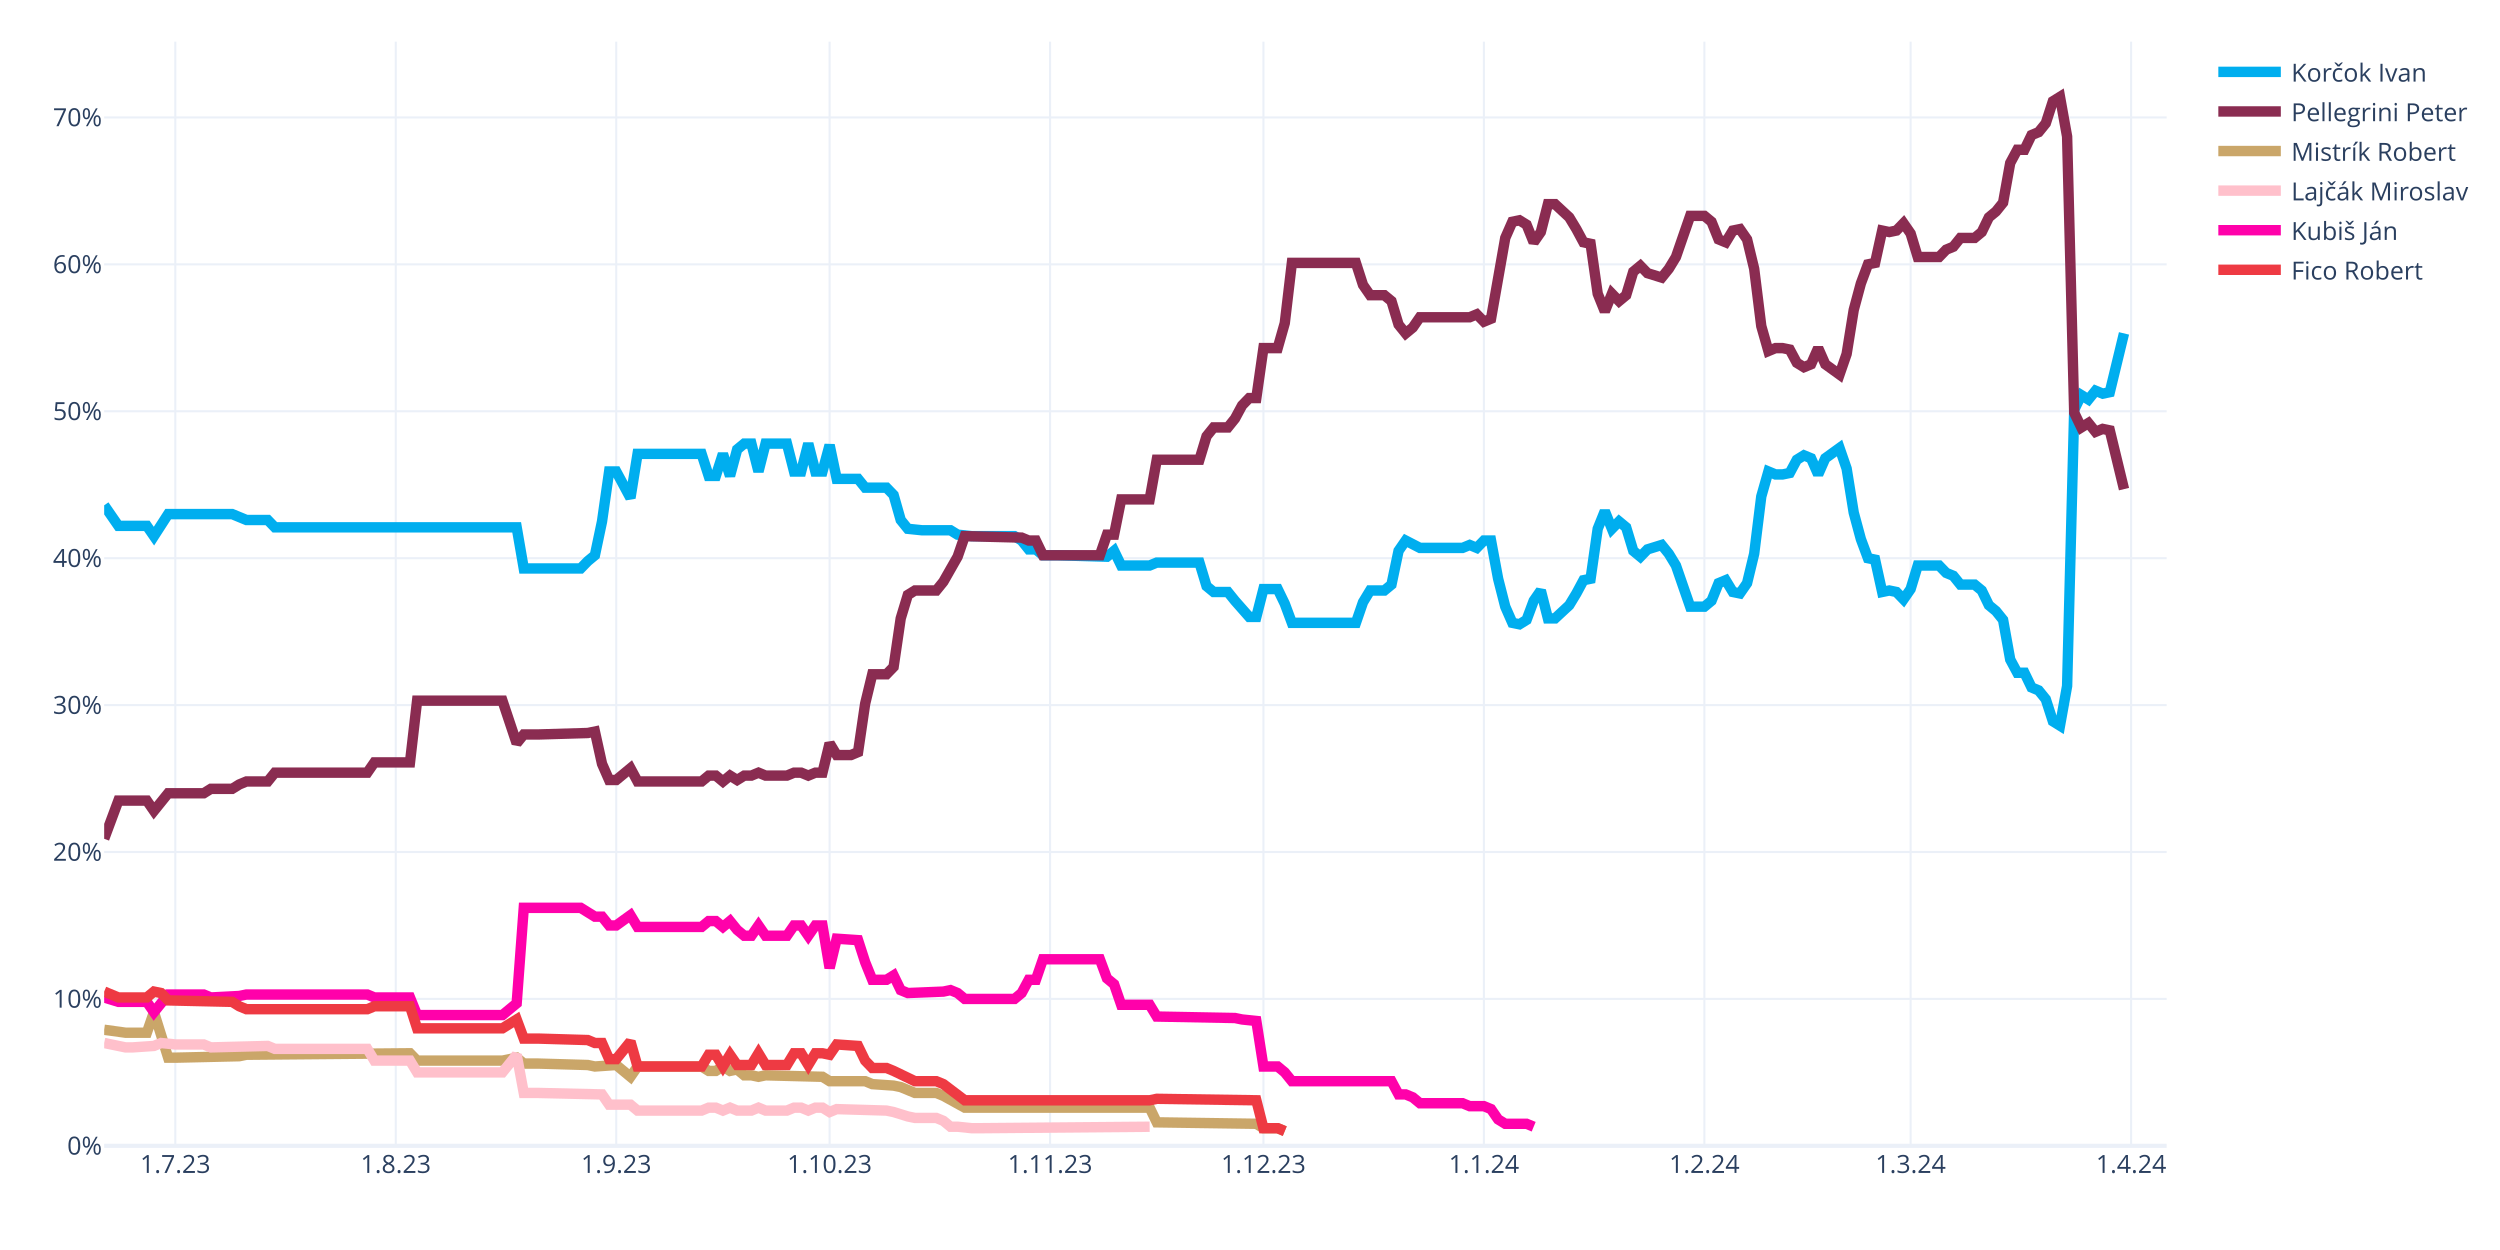
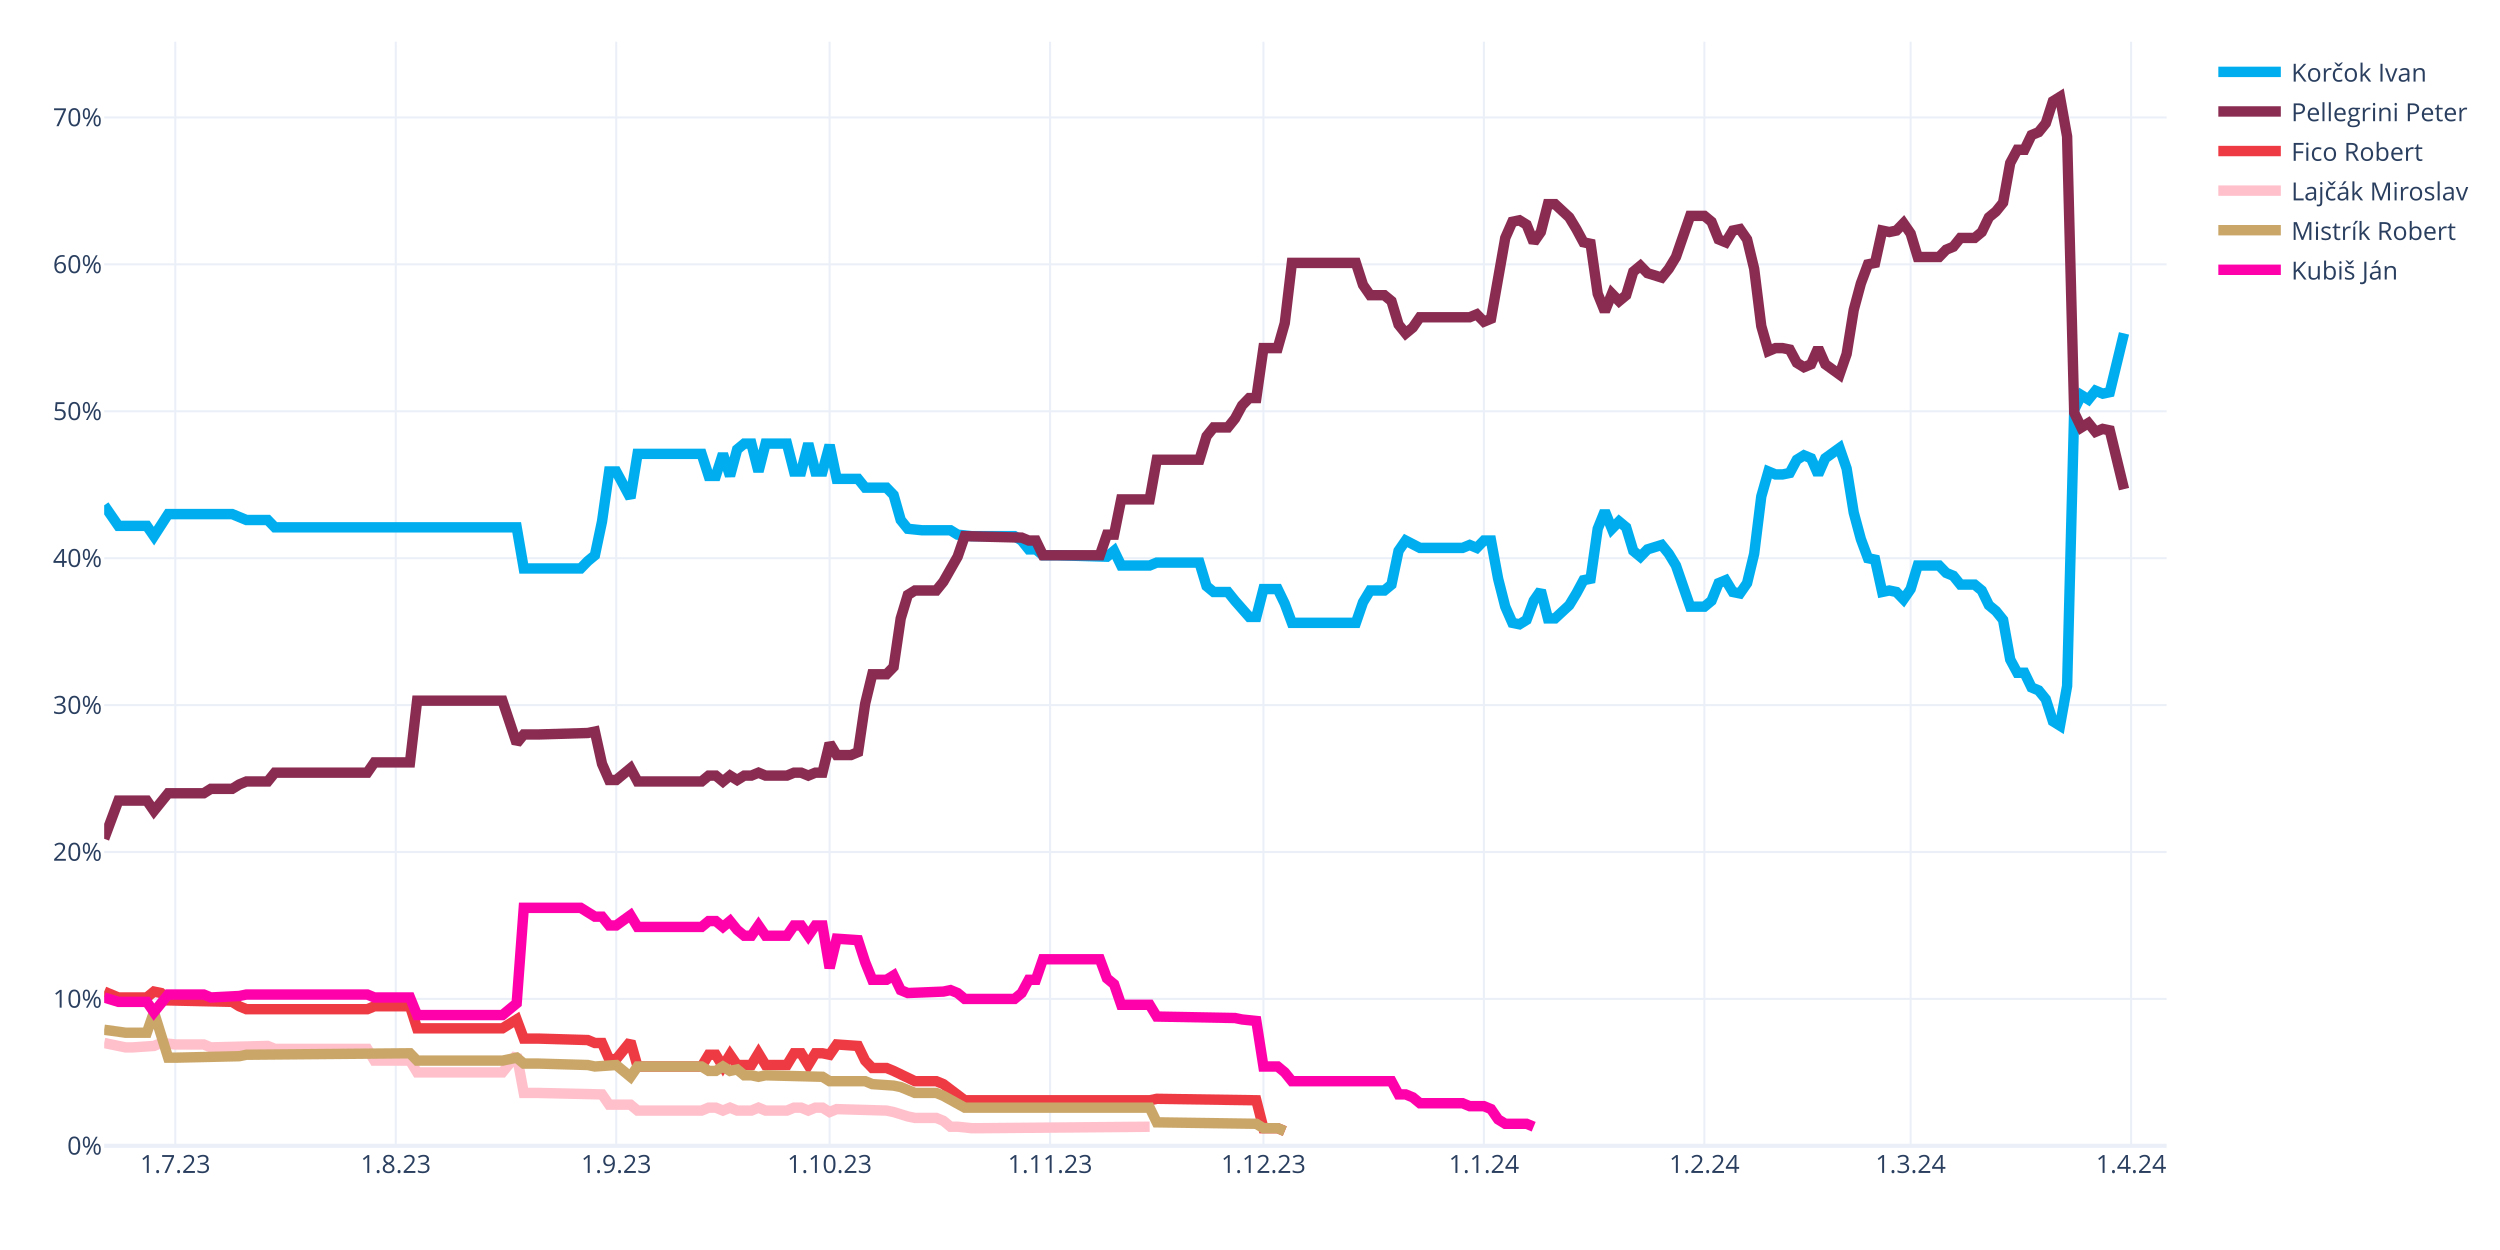
<svg xmlns="http://www.w3.org/2000/svg" class="main-svg" width="1200" height="600" style="" viewBox="0 0 1200 600">
  <rect x="0" y="0" width="1200" height="600" style="fill: rgb(255, 255, 255); fill-opacity: 1;" />
-   <defs id="defs-48a21e">
+   <defs id="defs-824439">
    <g class="clips">
-       <clipPath id="clip48a21exyplot" class="plotclip">
+       <clipPath id="clip824439xyplot" class="plotclip">
        <rect width="990" height="530" />
      </clipPath>
-       <clipPath class="axesclip" id="clip48a21ex">
+       <clipPath class="axesclip" id="clip824439x">
        <rect x="50" y="0" width="990" height="600" />
      </clipPath>
-       <clipPath class="axesclip" id="clip48a21ey">
+       <clipPath class="axesclip" id="clip824439y">
        <rect x="0" y="20" width="1200" height="530" />
      </clipPath>
-       <clipPath class="axesclip" id="clip48a21exy">
+       <clipPath class="axesclip" id="clip824439xy">
        <rect x="50" y="20" width="990" height="530" />
      </clipPath>
    </g>
    <g class="gradients" />
    <g class="patterns" />
  </defs>
  <g class="bglayer" />
  <g class="layer-below">
    <g class="imagelayer" />
    <g class="shapelayer" />
  </g>
  <g class="cartesianlayer">
    <g class="subplot xy">
      <g class="layer-subplot">
        <g class="shapelayer" />
        <g class="imagelayer" />
      </g>
      <g class="minor-gridlayer">
        <g class="x" />
        <g class="y" />
      </g>
      <g class="gridlayer">
        <g class="x">
          <path class="xgrid crisp" transform="translate(84.14,0)" d="M0,20v530" style="stroke: rgb(235, 240, 248); stroke-opacity: 1; stroke-width: 1px;" />
          <path class="xgrid crisp" transform="translate(189.97,0)" d="M0,20v530" style="stroke: rgb(235, 240, 248); stroke-opacity: 1; stroke-width: 1px;" />
          <path class="xgrid crisp" transform="translate(295.79,0)" d="M0,20v530" style="stroke: rgb(235, 240, 248); stroke-opacity: 1; stroke-width: 1px;" />
          <path class="xgrid crisp" transform="translate(398.21,0)" d="M0,20v530" style="stroke: rgb(235, 240, 248); stroke-opacity: 1; stroke-width: 1px;" />
          <path class="xgrid crisp" transform="translate(504.03,0)" d="M0,20v530" style="stroke: rgb(235, 240, 248); stroke-opacity: 1; stroke-width: 1px;" />
          <path class="xgrid crisp" transform="translate(606.45,0)" d="M0,20v530" style="stroke: rgb(235, 240, 248); stroke-opacity: 1; stroke-width: 1px;" />
          <path class="xgrid crisp" transform="translate(712.28,0)" d="M0,20v530" style="stroke: rgb(235, 240, 248); stroke-opacity: 1; stroke-width: 1px;" />
          <path class="xgrid crisp" transform="translate(818.1,0)" d="M0,20v530" style="stroke: rgb(235, 240, 248); stroke-opacity: 1; stroke-width: 1px;" />
          <path class="xgrid crisp" transform="translate(917.1,0)" d="M0,20v530" style="stroke: rgb(235, 240, 248); stroke-opacity: 1; stroke-width: 1px;" />
          <path class="xgrid crisp" transform="translate(1022.93,0)" d="M0,20v530" style="stroke: rgb(235, 240, 248); stroke-opacity: 1; stroke-width: 1px;" />
        </g>
        <g class="y">
          <path class="ygrid crisp" transform="translate(0,479.48)" d="M50,0h990" style="stroke: rgb(235, 240, 248); stroke-opacity: 1; stroke-width: 1px;" />
          <path class="ygrid crisp" transform="translate(0,408.96)" d="M50,0h990" style="stroke: rgb(235, 240, 248); stroke-opacity: 1; stroke-width: 1px;" />
          <path class="ygrid crisp" transform="translate(0,338.45)" d="M50,0h990" style="stroke: rgb(235, 240, 248); stroke-opacity: 1; stroke-width: 1px;" />
          <path class="ygrid crisp" transform="translate(0,267.93)" d="M50,0h990" style="stroke: rgb(235, 240, 248); stroke-opacity: 1; stroke-width: 1px;" />
          <path class="ygrid crisp" transform="translate(0,197.41)" d="M50,0h990" style="stroke: rgb(235, 240, 248); stroke-opacity: 1; stroke-width: 1px;" />
          <path class="ygrid crisp" transform="translate(0,126.89)" d="M50,0h990" style="stroke: rgb(235, 240, 248); stroke-opacity: 1; stroke-width: 1px;" />
          <path class="ygrid crisp" transform="translate(0,56.37)" d="M50,0h990" style="stroke: rgb(235, 240, 248); stroke-opacity: 1; stroke-width: 1px;" />
        </g>
      </g>
      <g class="zerolinelayer">
        <path class="yzl zl crisp" transform="translate(0,550)" d="M50,0h990" style="stroke: rgb(235, 240, 248); stroke-opacity: 1; stroke-width: 2px;" />
      </g>
      <g class="layer-between">
        <g class="shapelayer" />
        <g class="imagelayer" />
      </g>
      <path class="xlines-below" />
      <path class="ylines-below" />
      <g class="overlines-below" />
      <g class="xaxislayer-below" />
      <g class="yaxislayer-below" />
      <g class="overaxes-below" />
-       <g class="plot" transform="translate(50,20)" clip-path="url(#clip48a21exyplot)">
+       <g class="plot" transform="translate(50,20)" clip-path="url(#clip824439xyplot)">
        <g class="scatterlayer mlayer">
-           <g class="trace scatter trace4be48f" style="stroke-miterlimit: 2; opacity: 1;">
+           <g class="trace scatter trace9847e4" style="stroke-miterlimit: 2; opacity: 1;">
            <g class="fills" />
            <g class="errorbars" />
            <g class="lines">
              <path class="js-line" d="M0,222.54L6.83,232.41L10.24,232.41L20.48,232.41L23.9,237.35L30.72,226.77L34.14,226.77L61.45,226.77L64.86,228.18L68.28,229.59L71.69,229.59L78.52,229.59L81.93,233.12L198,233.12L201.41,252.86L228.72,252.86L232.14,249.34L235.55,246.52L238.97,230.3L242.38,206.32L245.79,206.32L252.62,219.01L256.03,197.86L286.76,197.86L290.17,208.44L293.59,208.44L297,197.86L300.41,208.44L303.83,195.74L307.24,192.92L310.66,192.92L314.07,206.32L317.48,192.92L327.72,192.92L331.14,206.32L334.55,206.32L337.97,192.92L341.38,206.32L344.79,206.32L348.21,193.63L351.62,209.85L361.86,209.85L365.28,214.08L375.52,214.08L378.93,217.6L382.34,229.59L385.76,233.82L392.59,234.53L396,234.53L406.24,234.53L409.66,236.64L416.48,237.35L419.9,237.35L436.97,237.35L440.38,239.46L443.79,243.7L447.21,243.7L450.62,246.52L457.45,246.52L481.34,247.22L484.76,244.4L488.17,251.45L491.59,251.45L501.83,251.45L505.24,250.04L525.72,250.04L529.14,261.33L532.55,264.15L535.97,264.15L539.38,264.15L542.79,268.38L549.62,276.13L553.03,276.13L556.45,262.74L559.86,262.74L563.28,262.74L566.69,269.79L570.1,278.96L573.52,278.96L600.83,278.96L604.24,269.08L607.66,263.44L611.07,263.44L614.48,263.44L617.9,260.62L621.31,244.4L624.72,239.46L631.55,242.99L634.97,242.99L652.03,242.99L655.45,241.58L658.86,242.99L662.28,239.46L665.69,239.46L669.1,257.8L672.52,271.2L675.93,278.96L679.34,279.66L682.76,277.54L686.17,268.38L689.59,263.44L693,276.84L696.41,276.84L703.24,270.49L706.66,264.85L710.07,258.5L713.48,257.8L716.9,233.82L720.31,225.36L723.72,233.82L727.14,230.3L730.55,233.12L733.97,244.4L737.38,247.22L740.79,243.7L747.62,241.58L751.03,245.81L754.45,251.45L757.86,261.33L761.28,271.2L764.69,271.2L768.1,271.2L771.52,268.38L774.93,259.92L778.34,258.5L781.76,264.15L785.17,264.85L788.59,259.92L792,245.81L795.41,218.31L798.83,206.32L802.24,207.73L805.66,207.73L809.07,207.03L812.48,200.68L815.9,198.56L819.31,199.97L822.72,207.73L826.14,199.97L832.97,195.04L836.38,204.91L839.79,226.07L843.21,238.76L846.62,247.93L850.03,248.63L853.45,264.15L856.86,263.44L860.28,264.15L863.69,267.67L867.1,262.74L870.52,251.45L880.76,251.45L884.17,254.98L887.59,256.39L891,260.62L897.83,260.62L901.24,263.44L904.66,270.49L908.07,273.31L911.48,277.54L914.9,296.58L918.31,302.93L921.72,302.93L925.14,309.98L928.55,311.39L931.97,315.62L935.38,326.2L938.79,328.32L942.21,309.28L945.62,176.7L949.03,169.65L952.45,171.77L955.86,167.54L959.28,168.95L962.69,168.24L969.52,140.03" style="vector-effect: none; fill: none; stroke: rgb(0, 174, 239); stroke-opacity: 1; stroke-width: 5px; opacity: 1;" />
            </g>
            <g class="points" />
            <g class="text" />
          </g>
-           <g class="trace scatter traceead00d" style="stroke-miterlimit: 2; opacity: 1;">
+           <g class="trace scatter trace1b1771" style="stroke-miterlimit: 2; opacity: 1;">
            <g class="fills" />
            <g class="errorbars" />
            <g class="lines">
              <path class="js-line" d="M0,382.62L6.83,364.28L10.24,364.28L20.48,364.28L23.9,369.22L30.72,360.76L34.14,360.76L47.79,360.76L51.21,358.64L61.45,358.64L64.86,356.53L68.28,355.11L71.69,355.11L78.52,355.11L81.93,350.88L126.31,350.88L129.72,345.95L146.79,345.95L150.21,316.33L191.17,316.33L198,336.78L201.41,332.55L208.24,332.55L232.14,331.84L235.55,331.14L238.97,346.65L242.38,354.41L245.79,354.41L249.21,351.59L252.62,348.77L256.03,355.11L286.76,355.11L290.17,352.29L293.59,352.29L297,355.11L300.41,352.29L303.83,354.41L307.24,352.29L310.66,352.29L314.07,350.88L317.48,352.29L327.72,352.29L331.14,350.88L334.55,350.88L337.97,352.29L341.38,350.88L344.79,350.88L348.21,336.78L351.62,342.42L358.45,342.42L361.86,341.01L365.28,317.74L368.69,303.64L375.52,303.64L378.93,300.11L382.34,276.84L385.76,265.56L389.17,263.44L392.59,263.44L399.41,263.44L402.83,259.21L409.66,247.22L413.07,237.35L440.38,238.05L443.79,239.46L447.21,239.46L450.62,246.52L477.93,246.52L481.34,236.64L484.76,236.64L488.17,219.72L501.83,219.72L505.24,200.68L525.72,200.68L529.14,189.4L532.55,185.17L535.97,185.17L539.38,185.17L542.79,180.93L546.21,174.59L549.62,171.06L553.03,171.06L556.45,147.09L563.28,147.09L566.69,135.1L570.1,106.19L573.52,106.19L600.83,106.19L604.24,116.76L607.66,121.7L611.07,121.7L614.48,121.7L617.9,124.52L621.31,135.8L624.72,140.03L628.14,137.21L631.55,132.28L655.45,132.28L658.86,130.87L662.28,134.39L665.69,132.98L672.52,94.2L675.93,86.44L679.34,85.74L682.76,87.85L686.17,96.31L689.59,91.38L693,77.98L696.41,77.98L703.24,84.32L706.66,89.97L710.07,96.31L713.48,97.02L716.9,120.99L720.31,129.46L723.72,120.99L727.14,124.52L730.55,121.7L733.97,110.42L737.38,107.6L740.79,111.12L747.62,113.24L751.03,109.01L754.45,103.36L757.86,93.49L761.28,83.62L764.69,83.62L768.1,83.62L771.52,86.44L774.93,94.9L778.34,96.31L781.76,90.67L785.17,89.97L788.59,94.9L792,109.01L795.41,136.51L798.83,148.5L802.24,147.09L805.66,147.09L809.07,147.79L812.48,154.14L815.9,156.25L819.31,154.84L822.72,147.09L826.14,154.84L832.97,159.78L836.38,149.91L839.79,128.75L843.21,116.06L846.62,106.89L850.03,106.19L853.45,90.67L856.86,91.38L860.28,90.67L863.69,87.15L867.1,92.08L870.52,103.36L880.76,103.36L884.17,99.84L887.59,98.43L891,94.2L897.83,94.2L901.24,91.38L904.66,84.32L908.07,81.5L911.48,77.27L914.9,58.23L918.31,51.89L921.72,51.89L925.14,44.83L928.55,43.42L931.97,39.19L935.38,28.62L938.79,26.5L942.21,45.54L945.62,178.11L949.03,185.17L952.45,183.05L955.86,187.28L959.28,185.87L962.69,186.58L969.52,214.78" style="vector-effect: none; fill: none; stroke: rgb(138, 44, 81); stroke-opacity: 1; stroke-width: 5px; opacity: 1;" />
            </g>
            <g class="points" />
            <g class="text" />
          </g>
-           <g class="trace scatter trace4e3bc3" style="stroke-miterlimit: 2; opacity: 1;">
+           <g class="trace scatter trace765552" style="stroke-miterlimit: 2; opacity: 1;">
+             <g class="fills" />
+             <g class="errorbars" />
+             <g class="lines">
+               <path class="js-line" d="M0,455.96L6.83,458.78L10.24,458.78L20.48,458.78L23.9,455.96L27.31,456.66L30.72,460.19L61.45,460.89L64.86,463.01L68.28,464.42L71.69,464.42L126.31,464.42L129.72,463.01L146.79,463.01L150.21,473.59L191.17,473.59L198,469.35L201.41,478.52L208.24,478.52L232.14,479.23L235.55,480.64L238.97,480.64L242.38,488.39L245.79,488.39L249.21,484.16L252.62,479.93L256.03,491.92L286.76,491.92L290.17,486.28L293.59,486.28L297,491.92L300.41,486.28L303.83,491.21L310.66,491.21L314.07,485.57L317.48,491.21L320.9,491.21L327.72,491.21L331.14,485.57L334.55,485.57L337.97,491.21L341.38,485.57L344.79,485.57L348.21,486.28L351.62,481.34L361.86,482.05L365.28,489.1L368.69,492.63L372.1,492.63L375.52,492.63L378.93,494.04L389.17,498.97L392.59,498.97L399.41,498.97L402.83,500.38L413.07,508.14L416.48,508.14L501.83,508.14L505.24,507.43L553.03,508.14L556.45,521.54L563.28,521.54L566.69,522.95" style="vector-effect: none; fill: none; stroke: rgb(238, 58, 67); stroke-opacity: 1; stroke-width: 5px; opacity: 1;" />
+             </g>
+             <g class="points" />
+             <g class="text" />
+           </g>
+           <g class="trace scatter trace83f341" style="stroke-miterlimit: 2; opacity: 1;">
+             <g class="fills" />
+             <g class="errorbars" />
+             <g class="lines">
+               <path class="js-line" d="M0,480.64L10.24,482.75L13.66,482.75L23.9,482.05L27.31,480.64L34.14,481.34L37.55,481.34L47.79,481.34L51.21,482.75L78.52,482.05L81.93,483.46L126.31,483.46L129.72,489.1L146.79,489.1L150.21,494.74L191.17,494.74L198,486.28L201.41,504.61L208.24,504.61L238.97,505.32L242.38,510.25L252.62,510.25L256.03,513.08L286.76,513.08L290.17,511.67L293.59,511.67L297,513.08L300.41,511.67L303.83,513.08L310.66,513.08L314.07,511.67L317.48,513.08L320.9,513.08L327.72,513.08L331.14,511.67L334.55,511.67L337.97,513.08L341.38,511.67L344.79,511.67L348.21,513.78L351.62,512.37L375.52,513.08L378.93,513.78L385.76,515.9L389.17,516.6L399.41,516.6L402.83,518.01L406.24,520.83L409.66,520.83L416.48,521.54L419.9,521.54L501.83,520.83" style="vector-effect: none; fill: none; stroke: rgb(255, 192, 203); stroke-opacity: 1; stroke-width: 5px; opacity: 1;" />
+             </g>
+             <g class="points" />
+             <g class="text" />
+           </g>
+           <g class="trace scatter traceebec6d" style="stroke-miterlimit: 2; opacity: 1;">
            <g class="fills" />
            <g class="errorbars" />
            <g class="lines">
              <path class="js-line" d="M0,474.29L10.24,475.7L13.66,475.7L20.48,475.7L23.9,465.83L30.72,487.69L34.14,487.69L64.86,486.98L68.28,486.28L146.79,485.57L150.21,489.1L191.17,489.1L198,487.69L201.41,490.51L208.24,490.51L232.14,491.21L235.55,491.92L245.79,491.21L249.21,494.04L252.62,496.86L256.03,491.92L286.76,491.92L290.17,494.04L293.59,494.04L297,491.92L300.41,494.04L303.83,493.33L307.24,496.15L310.66,496.15L314.07,496.86L317.48,496.15L344.79,496.86L348.21,498.97L365.28,498.97L368.69,500.38L378.93,501.09L382.34,501.79L389.17,504.61L392.59,504.61L399.41,504.61L402.83,506.02L413.07,511.67L416.48,511.67L501.83,511.67L505.24,518.72L553.03,519.42L556.45,521.54L563.28,521.54L566.69,522.95" style="vector-effect: none; fill: none; stroke: rgb(202, 166, 105); stroke-opacity: 1; stroke-width: 5px; opacity: 1;" />
            </g>
            <g class="points" />
            <g class="text" />
          </g>
-           <g class="trace scatter trace7a9028" style="stroke-miterlimit: 2; opacity: 1;">
-             <g class="fills" />
-             <g class="errorbars" />
-             <g class="lines">
-               <path class="js-line" d="M0,480.64L10.24,482.75L13.66,482.75L23.9,482.05L27.31,480.64L34.14,481.34L37.55,481.34L47.79,481.34L51.21,482.75L78.52,482.05L81.93,483.46L126.31,483.46L129.72,489.1L146.79,489.1L150.21,494.74L191.17,494.74L198,486.28L201.41,504.61L208.24,504.61L238.97,505.32L242.38,510.25L252.62,510.25L256.03,513.08L286.76,513.08L290.17,511.67L293.59,511.67L297,513.08L300.41,511.67L303.83,513.08L310.66,513.08L314.07,511.67L317.48,513.08L320.9,513.08L327.72,513.08L331.14,511.67L334.55,511.67L337.97,513.08L341.38,511.67L344.79,511.67L348.21,513.78L351.62,512.37L375.52,513.08L378.93,513.78L385.76,515.9L389.17,516.6L399.41,516.6L402.83,518.01L406.24,520.83L409.66,520.83L416.48,521.54L419.9,521.54L501.83,520.83" style="vector-effect: none; fill: none; stroke: rgb(255, 192, 203); stroke-opacity: 1; stroke-width: 5px; opacity: 1;" />
-             </g>
-             <g class="points" />
-             <g class="text" />
-           </g>
-           <g class="trace scatter trace95fc25" style="stroke-miterlimit: 2; opacity: 1;">
+           <g class="trace scatter traced9ac29" style="stroke-miterlimit: 2; opacity: 1;">
            <g class="fills" />
            <g class="errorbars" />
            <g class="lines">
              <path class="js-line" d="M0,458.78L6.83,460.89L10.24,460.89L20.48,460.89L23.9,465.83L30.72,457.37L34.14,457.37L47.79,457.37L51.21,458.78L64.86,458.07L68.28,457.37L126.31,457.37L129.72,458.78L146.79,458.78L150.21,467.24L191.17,467.24L198,461.6L201.41,415.76L208.24,415.76L228.72,415.76L232.14,417.88L235.55,419.99L238.97,419.99L242.38,424.22L245.79,424.22L252.62,419.29L256.03,424.93L286.76,424.93L290.17,422.11L293.59,422.11L297,424.93L300.41,422.11L303.83,426.34L307.24,429.16L310.66,429.16L314.07,424.22L317.48,429.16L327.72,429.16L331.14,424.22L334.55,424.22L337.97,429.16L341.38,424.22L344.79,424.22L348.21,444.67L351.62,430.57L361.86,431.27L365.28,441.85L368.69,450.31L372.1,450.31L375.52,450.31L378.93,448.2L382.34,455.25L385.76,456.66L402.83,455.96L406.24,455.25L409.66,456.66L413.07,459.48L436.97,459.48L440.38,456.66L443.79,450.31L447.21,450.31L450.62,440.44L457.45,440.44L477.93,440.44L481.34,449.61L484.76,452.43L488.17,462.3L501.83,462.3L505.24,467.94L542.79,468.65L546.21,469.35L553.03,470.06L556.45,491.92L563.28,491.92L566.69,494.74L570.1,498.97L573.52,498.97L617.9,498.97L621.31,505.32L624.72,505.32L628.14,506.73L631.55,509.55L634.97,509.55L652.03,509.55L655.45,510.96L662.28,510.96L665.69,512.37L669.1,517.31L672.52,519.42L682.76,519.42L686.17,520.83" style="vector-effect: none; fill: none; stroke: rgb(255, 1, 170); stroke-opacity: 1; stroke-width: 5px; opacity: 1;" />
-             </g>
-             <g class="points" />
-             <g class="text" />
-           </g>
-           <g class="trace scatter traceba0427" style="stroke-miterlimit: 2; opacity: 1;">
-             <g class="fills" />
-             <g class="errorbars" />
-             <g class="lines">
-               <path class="js-line" d="M0,455.96L6.83,458.78L10.24,458.78L20.48,458.78L23.9,455.96L27.31,456.66L30.72,460.19L61.45,460.89L64.86,463.01L68.28,464.42L71.69,464.42L126.31,464.42L129.72,463.01L146.79,463.01L150.21,473.59L191.17,473.59L198,469.35L201.41,478.52L208.24,478.52L232.14,479.23L235.55,480.64L238.97,480.64L242.38,488.39L245.79,488.39L249.21,484.16L252.62,479.93L256.03,491.92L286.76,491.92L290.17,486.28L293.59,486.28L297,491.92L300.41,486.28L303.83,491.21L310.66,491.21L314.07,485.57L317.48,491.21L320.9,491.21L327.72,491.21L331.14,485.57L334.55,485.57L337.97,491.21L341.38,485.57L344.79,485.57L348.21,486.28L351.62,481.34L361.86,482.05L365.28,489.1L368.69,492.63L372.1,492.63L375.52,492.63L378.93,494.04L389.17,498.97L392.59,498.97L399.41,498.97L402.83,500.38L413.07,508.14L416.48,508.14L501.83,508.14L505.24,507.43L553.03,508.14L556.45,521.54L563.28,521.54L566.69,522.95" style="vector-effect: none; fill: none; stroke: rgb(238, 58, 67); stroke-opacity: 1; stroke-width: 5px; opacity: 1;" />
            </g>
            <g class="points" />
            <g class="text" />
          </g>
        </g>
      </g>
      <g class="overplot" />
      <path class="xlines-above crisp" d="M0,0" style="fill: none;" />
      <path class="ylines-above crisp" d="M0,0" style="fill: none;" />
      <g class="overlines-above" />
      <g class="xaxislayer-above">
        <g class="xtick">
          <text text-anchor="middle" x="0" y="563" transform="translate(84.14,0)" style="font-family: 'Open Sans', verdana, arial, sans-serif; font-size: 12px; fill: rgb(42, 63, 95); fill-opacity: 1; white-space: pre; opacity: 1;">1.7.23</text>
        </g>
        <g class="xtick">
          <text text-anchor="middle" x="0" y="563" style="font-family: 'Open Sans', verdana, arial, sans-serif; font-size: 12px; fill: rgb(42, 63, 95); fill-opacity: 1; white-space: pre; opacity: 1;" transform="translate(189.97,0)">1.8.23</text>
        </g>
        <g class="xtick">
          <text text-anchor="middle" x="0" y="563" style="font-family: 'Open Sans', verdana, arial, sans-serif; font-size: 12px; fill: rgb(42, 63, 95); fill-opacity: 1; white-space: pre; opacity: 1;" transform="translate(295.79,0)">1.9.23</text>
        </g>
        <g class="xtick">
          <text text-anchor="middle" x="0" y="563" style="font-family: 'Open Sans', verdana, arial, sans-serif; font-size: 12px; fill: rgb(42, 63, 95); fill-opacity: 1; white-space: pre; opacity: 1;" transform="translate(398.21,0)">1.10.23</text>
        </g>
        <g class="xtick">
          <text text-anchor="middle" x="0" y="563" style="font-family: 'Open Sans', verdana, arial, sans-serif; font-size: 12px; fill: rgb(42, 63, 95); fill-opacity: 1; white-space: pre; opacity: 1;" transform="translate(504.03,0)">1.11.23</text>
        </g>
        <g class="xtick">
          <text text-anchor="middle" x="0" y="563" style="font-family: 'Open Sans', verdana, arial, sans-serif; font-size: 12px; fill: rgb(42, 63, 95); fill-opacity: 1; white-space: pre; opacity: 1;" transform="translate(606.45,0)">1.12.23</text>
        </g>
        <g class="xtick">
          <text text-anchor="middle" x="0" y="563" style="font-family: 'Open Sans', verdana, arial, sans-serif; font-size: 12px; fill: rgb(42, 63, 95); fill-opacity: 1; white-space: pre; opacity: 1;" transform="translate(712.28,0)">1.1.24</text>
        </g>
        <g class="xtick">
          <text text-anchor="middle" x="0" y="563" style="font-family: 'Open Sans', verdana, arial, sans-serif; font-size: 12px; fill: rgb(42, 63, 95); fill-opacity: 1; white-space: pre; opacity: 1;" transform="translate(818.1,0)">1.2.24</text>
        </g>
        <g class="xtick">
          <text text-anchor="middle" x="0" y="563" style="font-family: 'Open Sans', verdana, arial, sans-serif; font-size: 12px; fill: rgb(42, 63, 95); fill-opacity: 1; white-space: pre; opacity: 1;" transform="translate(917.1,0)">1.3.24</text>
        </g>
        <g class="xtick">
          <text text-anchor="middle" x="0" y="563" style="font-family: 'Open Sans', verdana, arial, sans-serif; font-size: 12px; fill: rgb(42, 63, 95); fill-opacity: 1; white-space: pre; opacity: 1;" transform="translate(1022.93,0)">1.4.24</text>
        </g>
      </g>
      <g class="yaxislayer-above">
        <g class="ytick">
          <text text-anchor="end" x="49" y="4.2" transform="translate(0,550)" style="font-family: 'Open Sans', verdana, arial, sans-serif; font-size: 12px; fill: rgb(42, 63, 95); fill-opacity: 1; white-space: pre; opacity: 1;">0%</text>
        </g>
        <g class="ytick">
          <text text-anchor="end" x="49" y="4.2" style="font-family: 'Open Sans', verdana, arial, sans-serif; font-size: 12px; fill: rgb(42, 63, 95); fill-opacity: 1; white-space: pre; opacity: 1;" transform="translate(0,479.48)">10%</text>
        </g>
        <g class="ytick">
          <text text-anchor="end" x="49" y="4.2" style="font-family: 'Open Sans', verdana, arial, sans-serif; font-size: 12px; fill: rgb(42, 63, 95); fill-opacity: 1; white-space: pre; opacity: 1;" transform="translate(0,408.96)">20%</text>
        </g>
        <g class="ytick">
          <text text-anchor="end" x="49" y="4.2" style="font-family: 'Open Sans', verdana, arial, sans-serif; font-size: 12px; fill: rgb(42, 63, 95); fill-opacity: 1; white-space: pre; opacity: 1;" transform="translate(0,338.45)">30%</text>
        </g>
        <g class="ytick">
          <text text-anchor="end" x="49" y="4.2" style="font-family: 'Open Sans', verdana, arial, sans-serif; font-size: 12px; fill: rgb(42, 63, 95); fill-opacity: 1; white-space: pre; opacity: 1;" transform="translate(0,267.93)">40%</text>
        </g>
        <g class="ytick">
          <text text-anchor="end" x="49" y="4.2" style="font-family: 'Open Sans', verdana, arial, sans-serif; font-size: 12px; fill: rgb(42, 63, 95); fill-opacity: 1; white-space: pre; opacity: 1;" transform="translate(0,197.41)">50%</text>
        </g>
        <g class="ytick">
          <text text-anchor="end" x="49" y="4.2" style="font-family: 'Open Sans', verdana, arial, sans-serif; font-size: 12px; fill: rgb(42, 63, 95); fill-opacity: 1; white-space: pre; opacity: 1;" transform="translate(0,126.89)">60%</text>
        </g>
        <g class="ytick">
          <text text-anchor="end" x="49" y="4.2" style="font-family: 'Open Sans', verdana, arial, sans-serif; font-size: 12px; fill: rgb(42, 63, 95); fill-opacity: 1; white-space: pre; opacity: 1;" transform="translate(0,56.37)">70%</text>
        </g>
      </g>
      <g class="overaxes-above" />
    </g>
  </g>
  <g class="polarlayer" />
  <g class="smithlayer" />
  <g class="ternarylayer" />
  <g class="geolayer" />
  <g class="funnelarealayer" />
  <g class="pielayer" />
  <g class="iciclelayer" />
  <g class="treemaplayer" />
  <g class="sunburstlayer" />
  <g class="glimages" />
-   <defs id="topdefs-48a21e">
+   <defs id="topdefs-824439">
    <g class="clips" />
-     <clipPath id="legend48a21e">
+     <clipPath id="legend824439">
      <rect width="128" height="124" x="0" y="0" />
    </clipPath>
  </defs>
  <g class="layer-above">
    <g class="imagelayer" />
    <g class="shapelayer" />
  </g>
  <g class="infolayer">
    <g class="legend" pointer-events="all" transform="translate(1059.8,20)">
      <rect class="bg" shape-rendering="crispEdges" style="stroke: rgb(68, 68, 68); stroke-opacity: 1; fill: rgb(255, 255, 255); fill-opacity: 1; stroke-width: 0px;" width="128" height="124" x="0" y="0" />
-       <g class="scrollbox" transform="" clip-path="url(#legend48a21e)">
+       <g class="scrollbox" transform="" clip-path="url(#legend824439)">
        <g class="groups">
          <g class="traces" transform="translate(0,14.5)" style="opacity: 1;">
            <text class="legendtext" text-anchor="start" x="40" y="4.68" style="font-family: 'Open Sans', verdana, arial, sans-serif; font-size: 12px; fill: rgb(42, 63, 95); fill-opacity: 1; white-space: pre;">Korčok Ivan</text>
            <g class="layers" style="opacity: 1;">
              <g class="legendfill" />
              <g class="legendlines">
                <path class="js-line" d="M5,0h30" style="fill: none; stroke: rgb(0, 174, 239); stroke-opacity: 1; stroke-width: 5px;" />
              </g>
              <g class="legendsymbols">
                <g class="legendpoints" />
              </g>
            </g>
            <rect class="legendtoggle" x="0" y="-9.5" width="122.703" height="19" style="fill: rgb(0, 0, 0); fill-opacity: 0;" />
          </g>
          <g class="traces" transform="translate(0,33.5)" style="opacity: 1;">
            <text class="legendtext" text-anchor="start" x="40" y="4.68" style="font-family: 'Open Sans', verdana, arial, sans-serif; font-size: 12px; fill: rgb(42, 63, 95); fill-opacity: 1; white-space: pre;">Pellegrini Peter</text>
            <g class="layers" style="opacity: 1;">
              <g class="legendfill" />
              <g class="legendlines">
                <path class="js-line" d="M5,0h30" style="fill: none; stroke: rgb(138, 44, 81); stroke-opacity: 1; stroke-width: 5px;" />
              </g>
              <g class="legendsymbols">
                <g class="legendpoints" />
              </g>
            </g>
            <rect class="legendtoggle" x="0" y="-9.5" width="122.703" height="19" style="fill: rgb(0, 0, 0); fill-opacity: 0;" />
          </g>
          <g class="traces" transform="translate(0,52.5)" style="opacity: 1;">
-             <text class="legendtext" text-anchor="start" x="40" y="4.68" style="font-family: 'Open Sans', verdana, arial, sans-serif; font-size: 12px; fill: rgb(42, 63, 95); fill-opacity: 1; white-space: pre;">Mistrík Robert</text>
-             <g class="layers" style="opacity: 1;">
-               <g class="legendfill" />
-               <g class="legendlines">
-                 <path class="js-line" d="M5,0h30" style="fill: none; stroke: rgb(202, 166, 105); stroke-opacity: 1; stroke-width: 5px;" />
+             <text class="legendtext" text-anchor="start" x="40" y="4.68" style="font-family: 'Open Sans', verdana, arial, sans-serif; font-size: 12px; fill: rgb(42, 63, 95); fill-opacity: 1; white-space: pre;">Fico Robert</text>
+             <g class="layers" style="opacity: 1;">
+               <g class="legendfill" />
+               <g class="legendlines">
+                 <path class="js-line" d="M5,0h30" style="fill: none; stroke: rgb(238, 58, 67); stroke-opacity: 1; stroke-width: 5px;" />
              </g>
              <g class="legendsymbols">
                <g class="legendpoints" />
              </g>
            </g>
            <rect class="legendtoggle" x="0" y="-9.5" width="122.703" height="19" style="fill: rgb(0, 0, 0); fill-opacity: 0;" />
          </g>
          <g class="traces" transform="translate(0,71.5)" style="opacity: 1;">
            <text class="legendtext" text-anchor="start" x="40" y="4.68" style="font-family: 'Open Sans', verdana, arial, sans-serif; font-size: 12px; fill: rgb(42, 63, 95); fill-opacity: 1; white-space: pre;">Lajčák Miroslav</text>
            <g class="layers" style="opacity: 1;">
              <g class="legendfill" />
              <g class="legendlines">
                <path class="js-line" d="M5,0h30" style="fill: none; stroke: rgb(255, 192, 203); stroke-opacity: 1; stroke-width: 5px;" />
              </g>
              <g class="legendsymbols">
                <g class="legendpoints" />
              </g>
            </g>
            <rect class="legendtoggle" x="0" y="-9.5" width="122.703" height="19" style="fill: rgb(0, 0, 0); fill-opacity: 0;" />
          </g>
          <g class="traces" transform="translate(0,90.5)" style="opacity: 1;">
+             <text class="legendtext" text-anchor="start" x="40" y="4.68" style="font-family: 'Open Sans', verdana, arial, sans-serif; font-size: 12px; fill: rgb(42, 63, 95); fill-opacity: 1; white-space: pre;">Mistrík Robert</text>
+             <g class="layers" style="opacity: 1;">
+               <g class="legendfill" />
+               <g class="legendlines">
+                 <path class="js-line" d="M5,0h30" style="fill: none; stroke: rgb(202, 166, 105); stroke-opacity: 1; stroke-width: 5px;" />
+               </g>
+               <g class="legendsymbols">
+                 <g class="legendpoints" />
+               </g>
+             </g>
+             <rect class="legendtoggle" x="0" y="-9.5" width="122.703" height="19" style="fill: rgb(0, 0, 0); fill-opacity: 0;" />
+           </g>
+           <g class="traces" transform="translate(0,109.5)" style="opacity: 1;">
            <text class="legendtext" text-anchor="start" x="40" y="4.68" style="font-family: 'Open Sans', verdana, arial, sans-serif; font-size: 12px; fill: rgb(42, 63, 95); fill-opacity: 1; white-space: pre;">Kubiš Ján</text>
            <g class="layers" style="opacity: 1;">
              <g class="legendfill" />
              <g class="legendlines">
                <path class="js-line" d="M5,0h30" style="fill: none; stroke: rgb(255, 1, 170); stroke-opacity: 1; stroke-width: 5px;" />
-               </g>
-               <g class="legendsymbols">
-                 <g class="legendpoints" />
-               </g>
-             </g>
-             <rect class="legendtoggle" x="0" y="-9.5" width="122.703" height="19" style="fill: rgb(0, 0, 0); fill-opacity: 0;" />
-           </g>
-           <g class="traces" transform="translate(0,109.5)" style="opacity: 1;">
-             <text class="legendtext" text-anchor="start" x="40" y="4.68" style="font-family: 'Open Sans', verdana, arial, sans-serif; font-size: 12px; fill: rgb(42, 63, 95); fill-opacity: 1; white-space: pre;">Fico Robert</text>
-             <g class="layers" style="opacity: 1;">
-               <g class="legendfill" />
-               <g class="legendlines">
-                 <path class="js-line" d="M5,0h30" style="fill: none; stroke: rgb(238, 58, 67); stroke-opacity: 1; stroke-width: 5px;" />
              </g>
              <g class="legendsymbols">
                <g class="legendpoints" />
              </g>
            </g>
            <rect class="legendtoggle" x="0" y="-9.5" width="122.703" height="19" style="fill: rgb(0, 0, 0); fill-opacity: 0;" />
          </g>
        </g>
      </g>
      <rect class="scrollbar" rx="20" ry="3" width="0" height="0" style="fill: rgb(128, 139, 164); fill-opacity: 1;" x="0" y="0" />
    </g>
    <g class="g-gtitle" />
    <g class="g-xtitle" />
    <g class="g-ytitle" />
  </g>
</svg>
